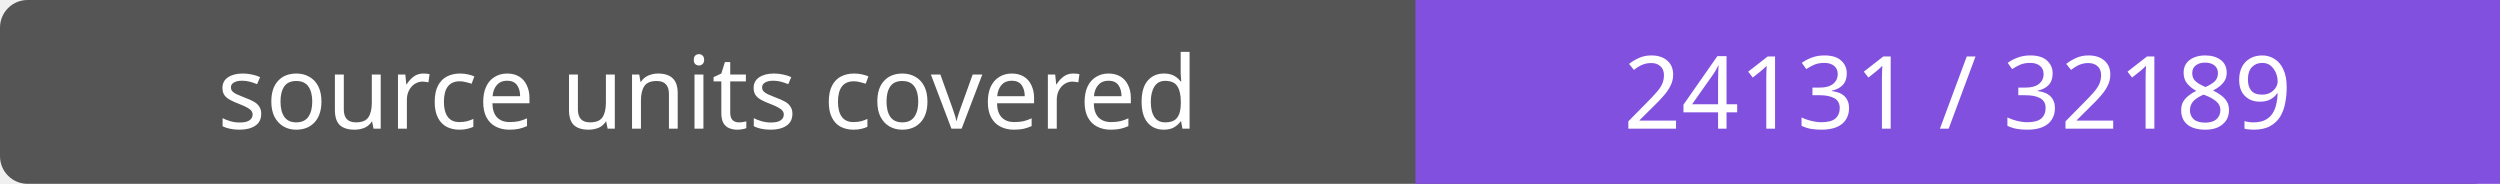
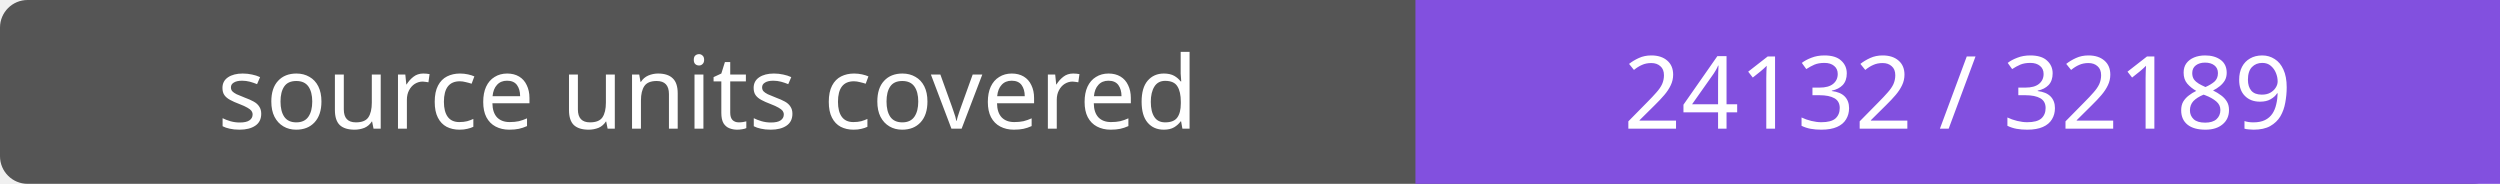
- <svg xmlns="http://www.w3.org/2000/svg" width="272" height="20" role="img" aria-label="source units covered: 24131 / 32189">
+ <svg xmlns="http://www.w3.org/2000/svg" width="272" height="20" role="img" aria-label="source units covered: 24132 / 32189">
  <rect width="272" height="20" rx="3" fill="#555" />
  <path fill="#8250df" d="M154 0h118v20H154z" />
  <g fill="#fff" text-anchor="middle" font-family="Verdana,sans-serif" font-size="11">
    <text x="77.0" y="14">source units covered</text>
-     <text x="213.0" y="14">24131 / 32189</text>
+     <text x="213.0" y="14">24132 / 32189</text>
  </g>
</svg>
